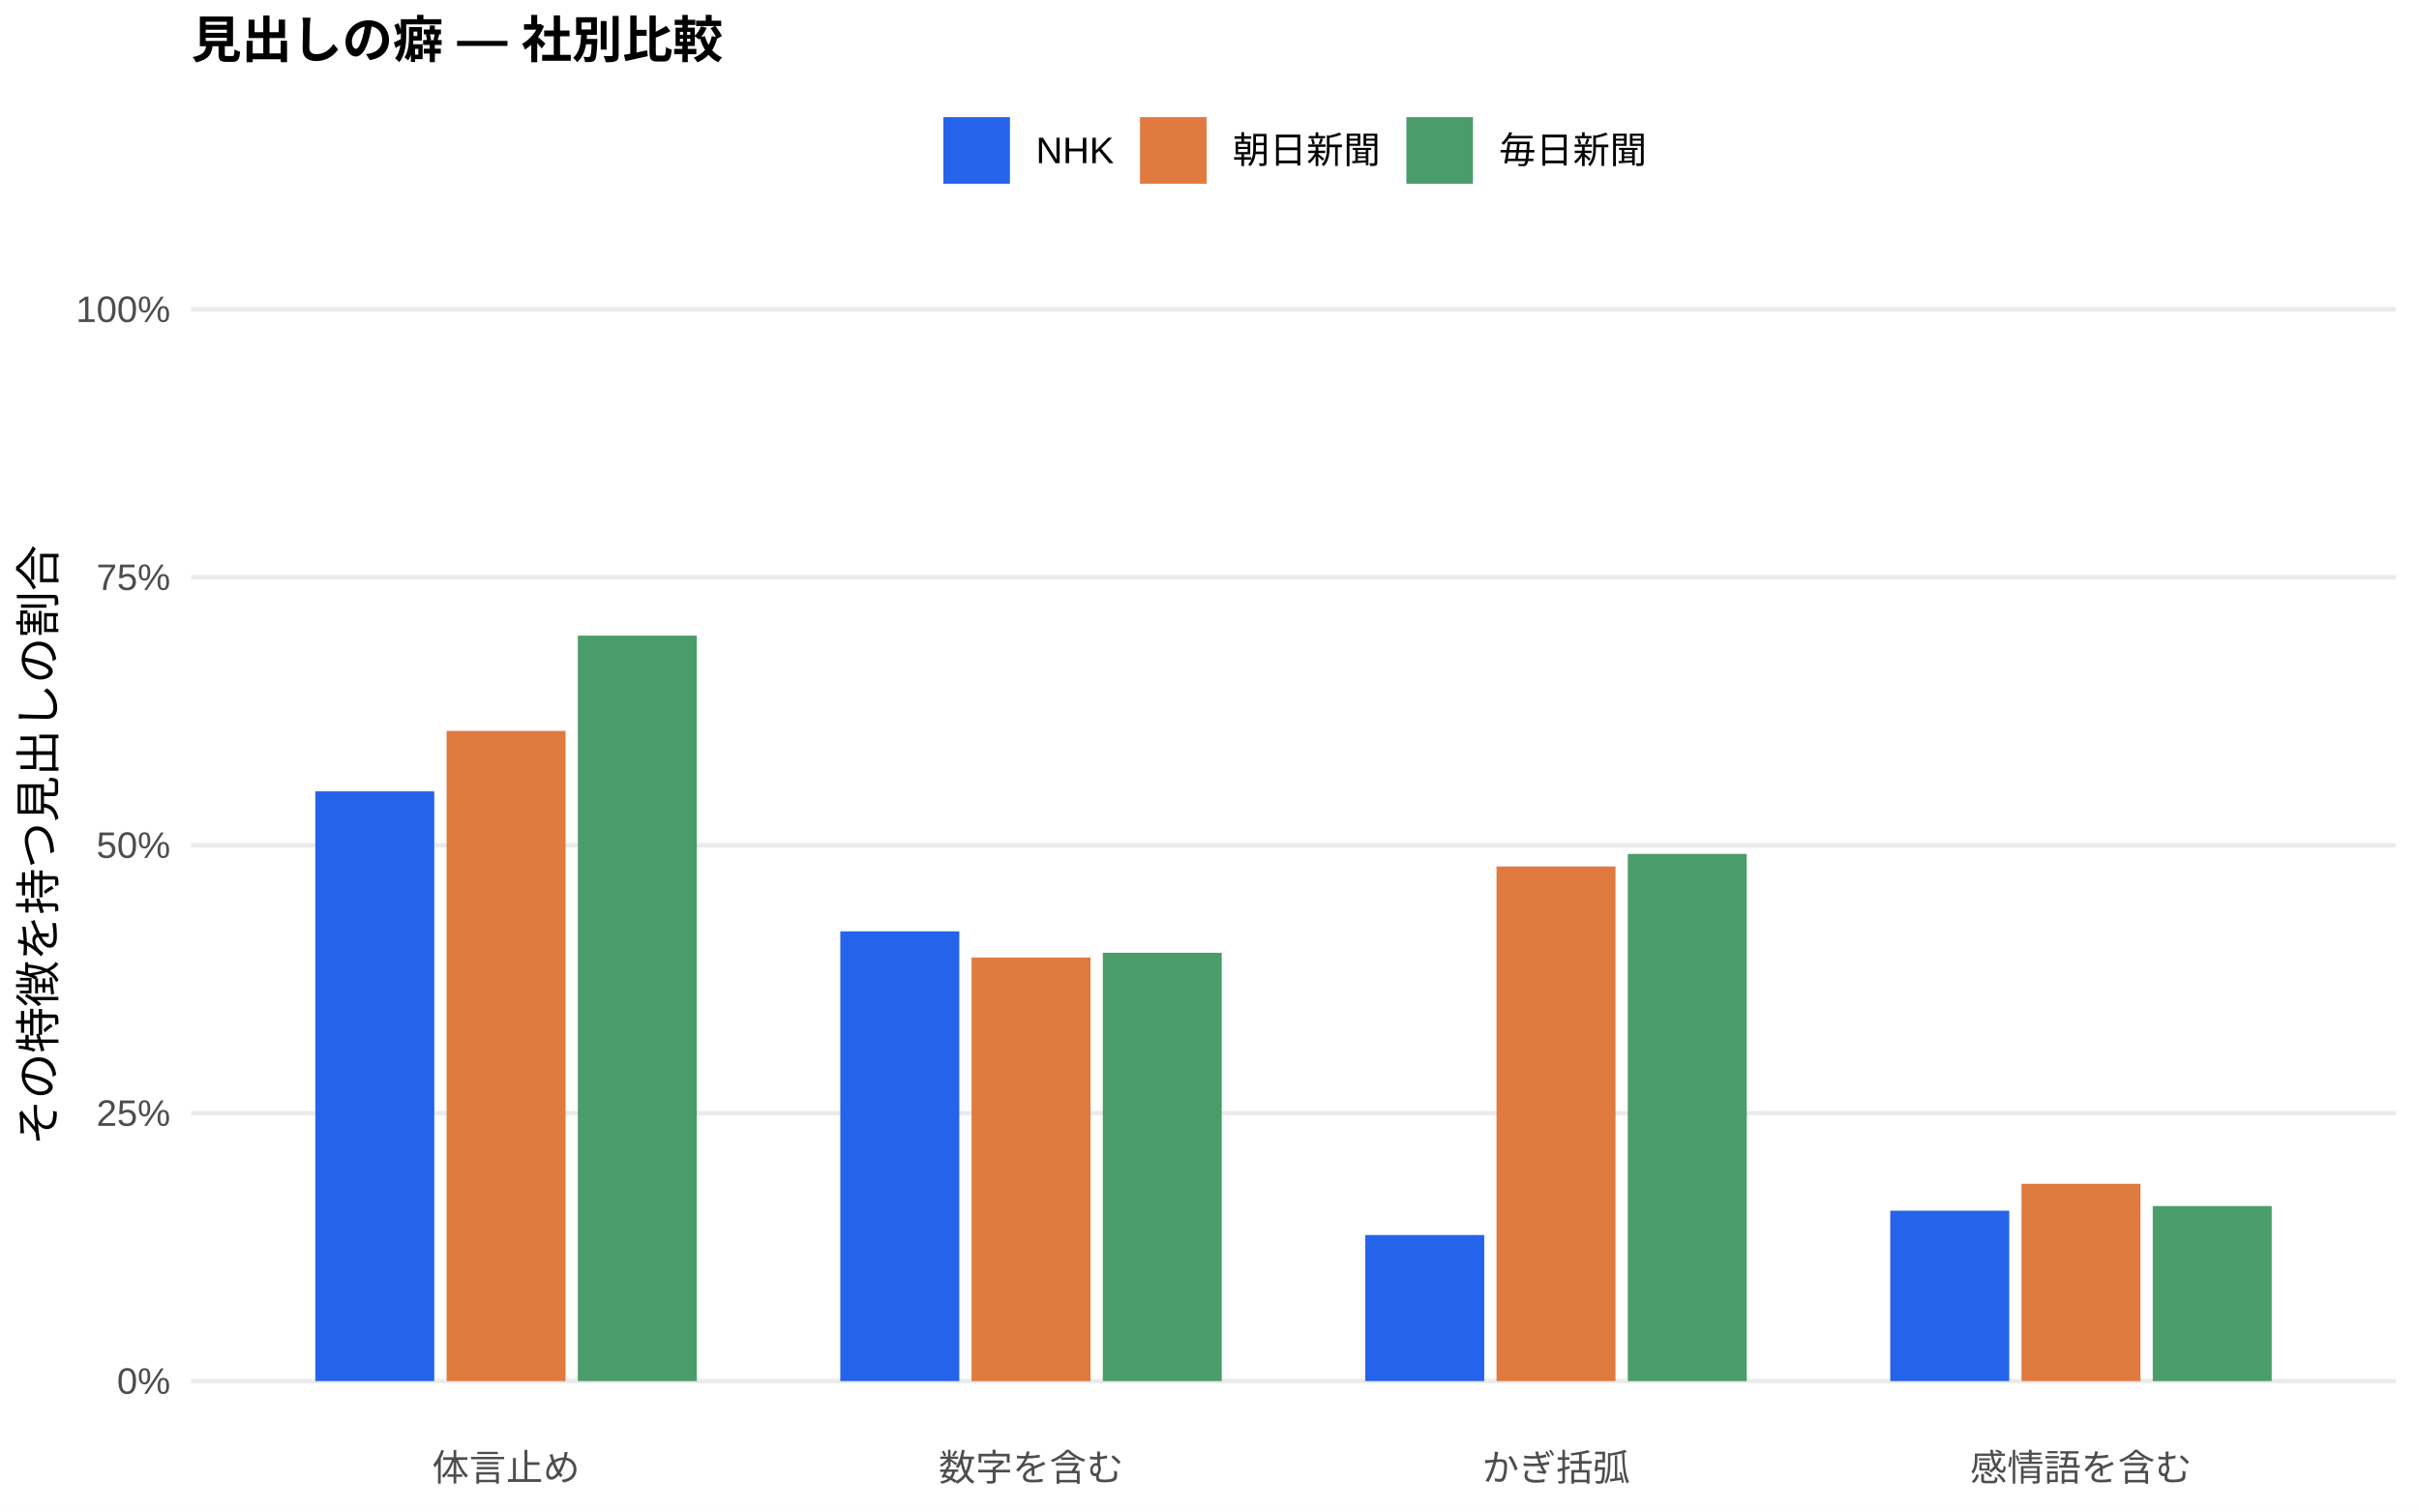
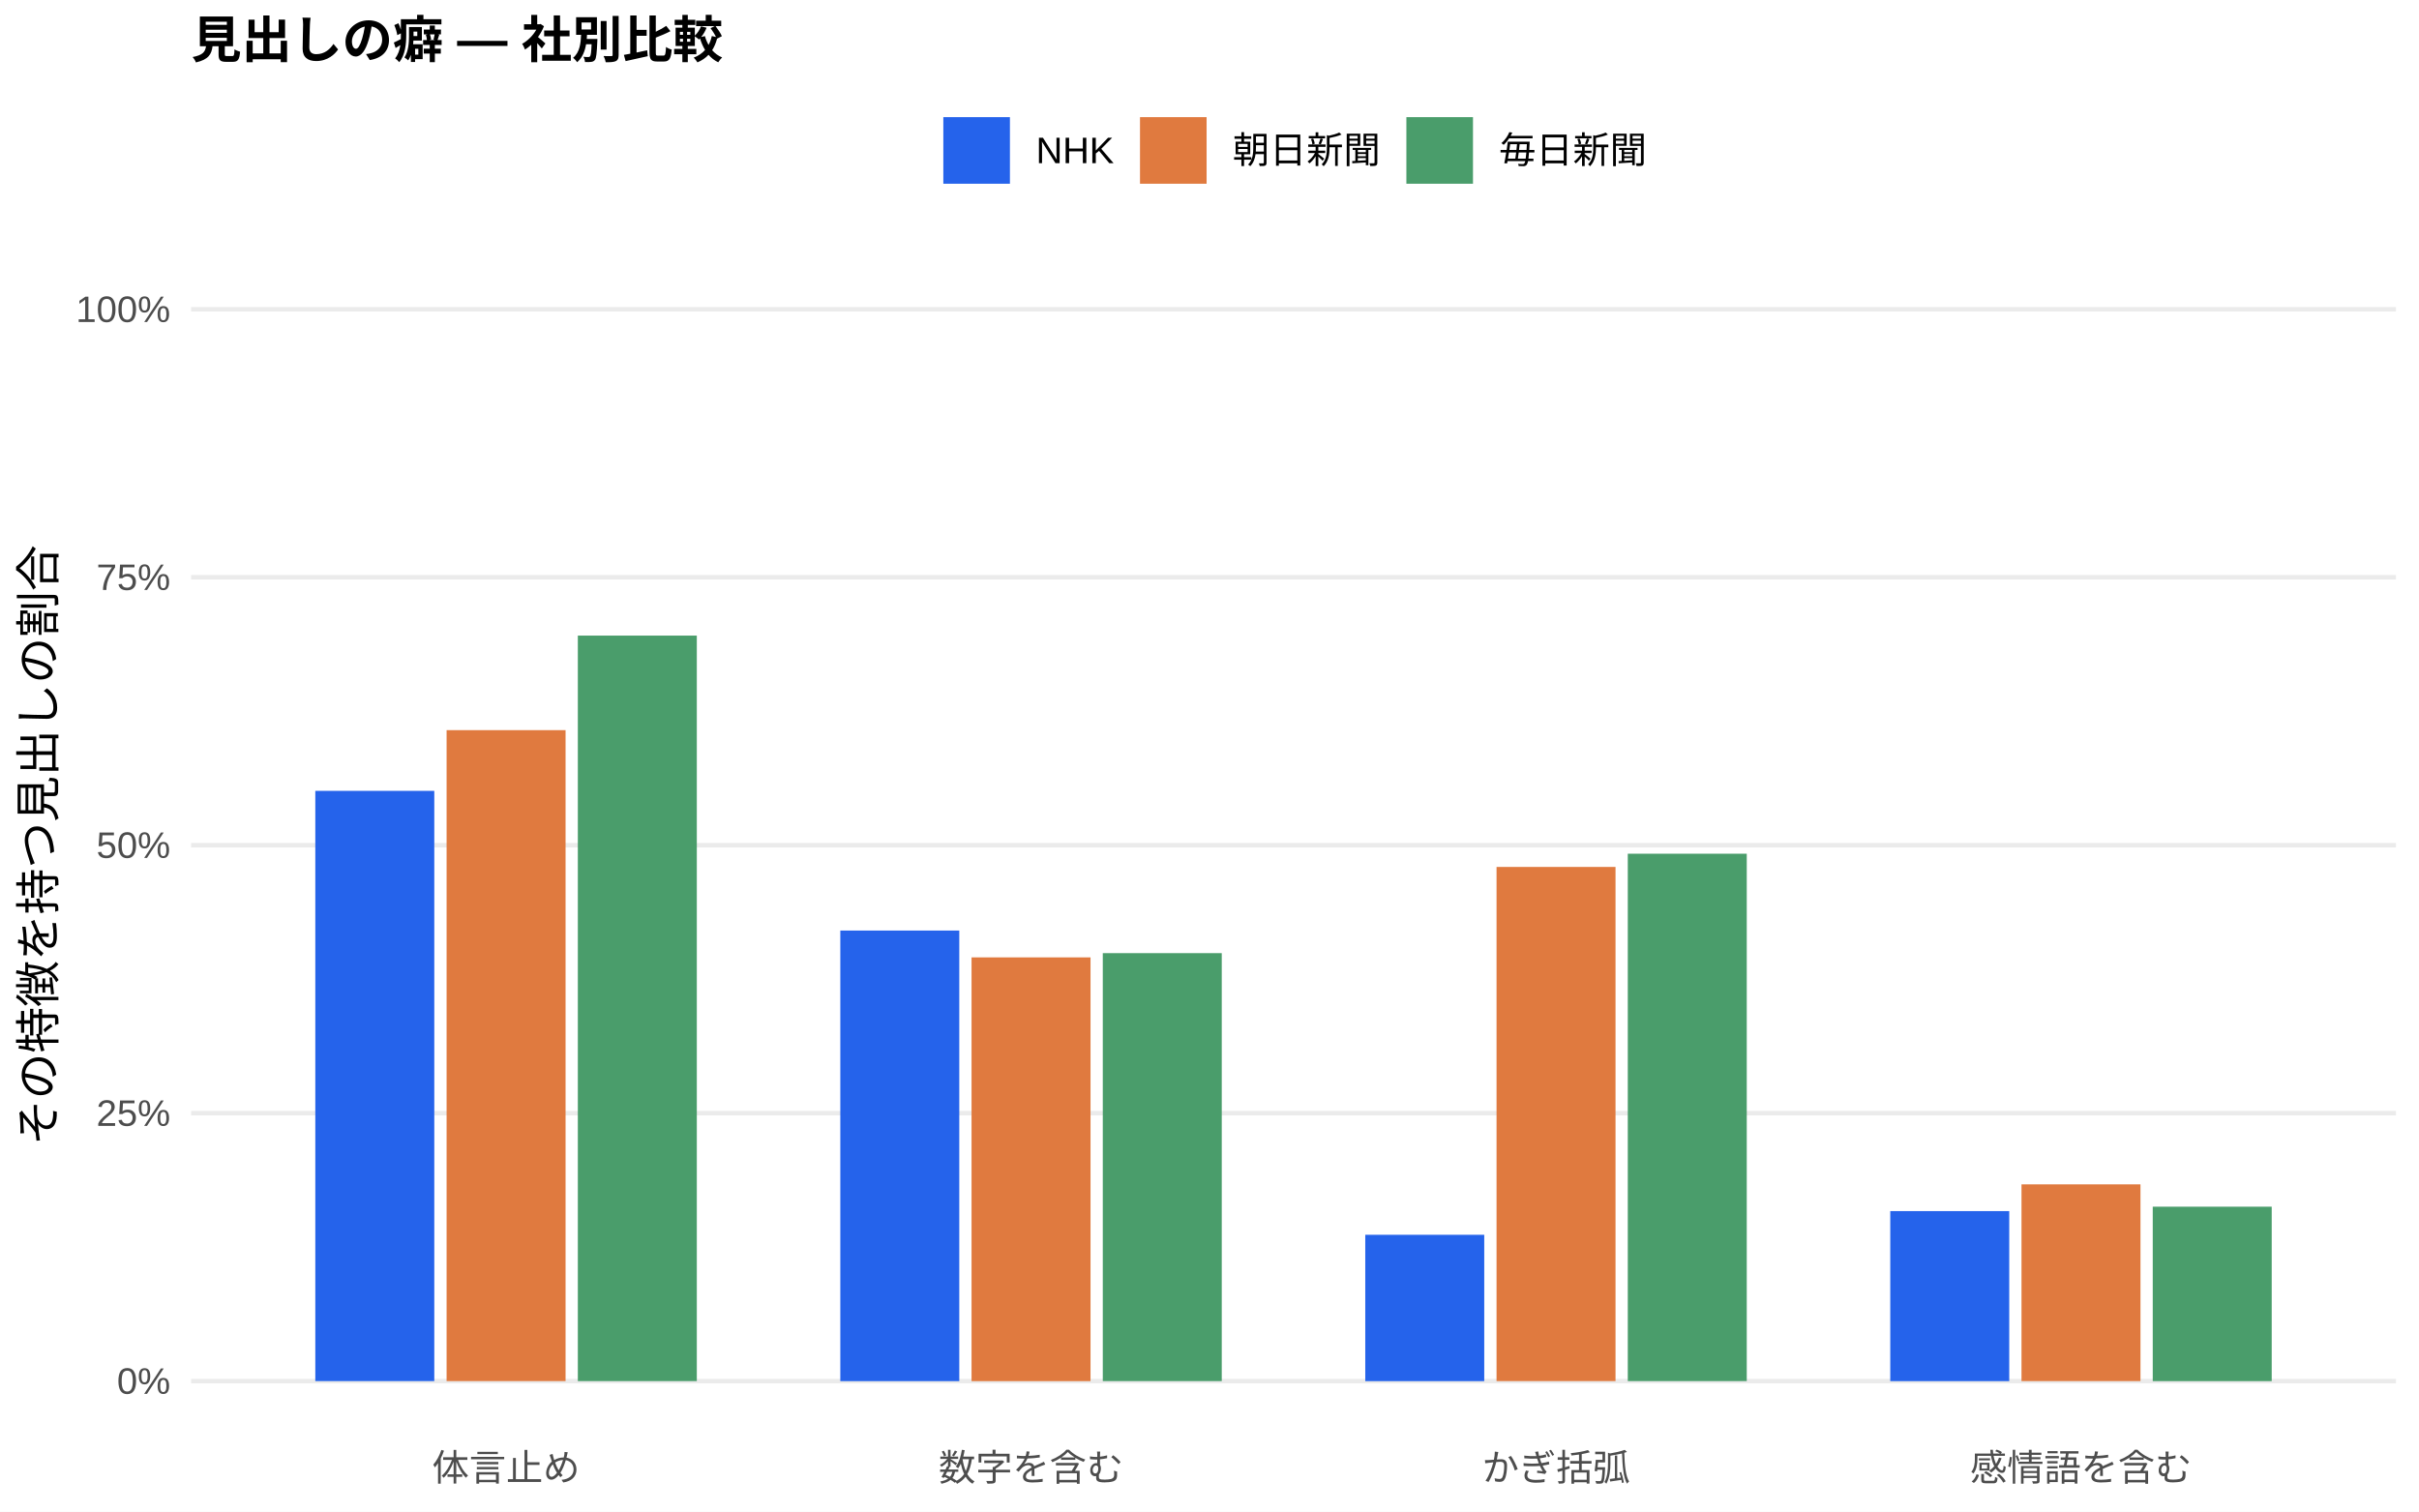
<svg xmlns="http://www.w3.org/2000/svg" width="576.00pt" height="360.00pt" viewBox="0 0 576.00 360.00">
  <g class="svglite">
    <defs>
      <style type="text/css">
    .svglite line, .svglite polyline, .svglite polygon, .svglite path, .svglite rect, .svglite circle {
      fill: none;
      stroke: #000000;
      stroke-linecap: round;
      stroke-linejoin: round;
      stroke-miterlimit: 10.00;
    }
    .svglite text {
      white-space: pre;
    }
    .svglite g.glyphgroup path {
      fill: inherit;
      stroke: none;
    }
  </style>
    </defs>
    <rect width="100%" height="100%" style="stroke: none; fill: #FFFFFF;" />
    <defs>
      <clipPath id="cpMC4wMHw1NzYuMDB8MC4wMHwzNjAuMDA=">
        <rect x="0.00" y="0.00" width="576.00" height="360.00" />
      </clipPath>
    </defs>
    <g clip-path="url(#cpMC4wMHw1NzYuMDB8MC4wMHwzNjAuMDA=)">
      <rect x="0.00" y="0.00" width="576.00" height="360.00" style="stroke-width: 1.07; stroke: none; fill: #FFFFFF;" />
    </g>
    <defs>
      <clipPath id="cpNDUuNTB8NTcwLjUyfDYwLjkxfDM0MS43MQ==">
        <rect x="45.50" y="60.91" width="525.02" height="280.80" />
      </clipPath>
    </defs>
    <g clip-path="url(#cpNDUuNTB8NTcwLjUyfDYwLjkxfDM0MS43MQ==)">
      <polyline points="45.50,328.94 570.52,328.94 " style="stroke-width: 1.07; stroke: #EBEBEB; stroke-linecap: butt;" />
      <polyline points="45.50,265.12 570.52,265.12 " style="stroke-width: 1.07; stroke: #EBEBEB; stroke-linecap: butt;" />
      <polyline points="45.50,201.31 570.52,201.31 " style="stroke-width: 1.07; stroke: #EBEBEB; stroke-linecap: butt;" />
      <polyline points="45.50,137.49 570.52,137.49 " style="stroke-width: 1.07; stroke: #EBEBEB; stroke-linecap: butt;" />
      <polyline points="45.50,73.67 570.52,73.67 " style="stroke-width: 1.07; stroke: #EBEBEB; stroke-linecap: butt;" />
-       <rect x="75.08" y="188.48" width="28.33" height="140.46" style="stroke-width: 1.07; stroke: none; stroke-linecap: butt; stroke-linejoin: miter; fill: #2563EB;" />
-       <rect x="200.09" y="221.82" width="28.33" height="107.12" style="stroke-width: 1.07; stroke: none; stroke-linecap: butt; stroke-linejoin: miter; fill: #2563EB;" />
-       <rect x="325.09" y="294.15" width="28.33" height="34.79" style="stroke-width: 1.07; stroke: none; stroke-linecap: butt; stroke-linejoin: miter; fill: #2563EB;" />
-       <rect x="450.10" y="288.35" width="28.33" height="40.59" style="stroke-width: 1.07; stroke: none; stroke-linecap: butt; stroke-linejoin: miter; fill: #2563EB;" />
-       <rect x="106.34" y="174.08" width="28.33" height="154.86" style="stroke-width: 1.07; stroke: none; stroke-linecap: butt; stroke-linejoin: miter; fill: #E07A3F;" />
-       <rect x="231.34" y="228.05" width="28.33" height="100.90" style="stroke-width: 1.07; stroke: none; stroke-linecap: butt; stroke-linejoin: miter; fill: #E07A3F;" />
-       <rect x="356.35" y="206.37" width="28.33" height="122.57" style="stroke-width: 1.07; stroke: none; stroke-linecap: butt; stroke-linejoin: miter; fill: #E07A3F;" />
-       <rect x="481.35" y="281.95" width="28.33" height="46.99" style="stroke-width: 1.07; stroke: none; stroke-linecap: butt; stroke-linejoin: miter; fill: #E07A3F;" />
-       <rect x="137.59" y="151.39" width="28.33" height="177.55" style="stroke-width: 1.07; stroke: none; stroke-linecap: butt; stroke-linejoin: miter; fill: #4A9D6B;" />
-       <rect x="262.59" y="226.92" width="28.33" height="102.02" style="stroke-width: 1.07; stroke: none; stroke-linecap: butt; stroke-linejoin: miter; fill: #4A9D6B;" />
-       <rect x="387.60" y="203.38" width="28.33" height="125.56" style="stroke-width: 1.07; stroke: none; stroke-linecap: butt; stroke-linejoin: miter; fill: #4A9D6B;" />
-       <rect x="512.60" y="287.25" width="28.33" height="41.69" style="stroke-width: 1.07; stroke: none; stroke-linecap: butt; stroke-linejoin: miter; fill: #4A9D6B;" />
+       <rect x="75.08" y="188.36" width="28.33" height="140.58" style="stroke-width: 1.07; stroke: none; stroke-linecap: butt; stroke-linejoin: miter; fill: #2563EB;" />
+       <rect x="200.09" y="221.63" width="28.33" height="107.32" style="stroke-width: 1.07; stroke: none; stroke-linecap: butt; stroke-linejoin: miter; fill: #2563EB;" />
+       <rect x="325.09" y="294.09" width="28.33" height="34.86" style="stroke-width: 1.07; stroke: none; stroke-linecap: butt; stroke-linejoin: miter; fill: #2563EB;" />
+       <rect x="450.10" y="288.45" width="28.33" height="40.50" style="stroke-width: 1.07; stroke: none; stroke-linecap: butt; stroke-linejoin: miter; fill: #2563EB;" />
+       <rect x="106.34" y="173.90" width="28.33" height="155.04" style="stroke-width: 1.07; stroke: none; stroke-linecap: butt; stroke-linejoin: miter; fill: #E07A3F;" />
+       <rect x="231.34" y="228.02" width="28.33" height="100.93" style="stroke-width: 1.07; stroke: none; stroke-linecap: butt; stroke-linejoin: miter; fill: #E07A3F;" />
+       <rect x="356.35" y="206.48" width="28.33" height="122.46" style="stroke-width: 1.07; stroke: none; stroke-linecap: butt; stroke-linejoin: miter; fill: #E07A3F;" />
+       <rect x="481.35" y="282.08" width="28.33" height="46.86" style="stroke-width: 1.07; stroke: none; stroke-linecap: butt; stroke-linejoin: miter; fill: #E07A3F;" />
+       <rect x="137.59" y="151.38" width="28.33" height="177.56" style="stroke-width: 1.07; stroke: none; stroke-linecap: butt; stroke-linejoin: miter; fill: #4A9D6B;" />
+       <rect x="262.59" y="227.01" width="28.33" height="101.93" style="stroke-width: 1.07; stroke: none; stroke-linecap: butt; stroke-linejoin: miter; fill: #4A9D6B;" />
+       <rect x="387.60" y="203.33" width="28.33" height="125.61" style="stroke-width: 1.07; stroke: none; stroke-linecap: butt; stroke-linejoin: miter; fill: #4A9D6B;" />
+       <rect x="512.60" y="287.40" width="28.33" height="41.55" style="stroke-width: 1.07; stroke: none; stroke-linecap: butt; stroke-linejoin: miter; fill: #4A9D6B;" />
    </g>
    <g clip-path="url(#cpMC4wMHw1NzYuMDB8MC4wMHwzNjAuMDA=)">
      <text x="40.57" y="331.97" text-anchor="end" style="font-size: 8.80px;fill: #4D4D4D; font-family: &quot;Liberation Sans&quot;;" textLength="12.72px" lengthAdjust="spacingAndGlyphs">0%</text>
      <text x="40.57" y="268.15" text-anchor="end" style="font-size: 8.80px;fill: #4D4D4D; font-family: &quot;Liberation Sans&quot;;" textLength="17.61px" lengthAdjust="spacingAndGlyphs">25%</text>
      <text x="40.57" y="204.33" text-anchor="end" style="font-size: 8.80px;fill: #4D4D4D; font-family: &quot;Liberation Sans&quot;;" textLength="17.61px" lengthAdjust="spacingAndGlyphs">50%</text>
      <text x="40.57" y="140.52" text-anchor="end" style="font-size: 8.80px;fill: #4D4D4D; font-family: &quot;Liberation Sans&quot;;" textLength="17.61px" lengthAdjust="spacingAndGlyphs">75%</text>
      <text x="40.57" y="76.70" text-anchor="end" style="font-size: 8.80px;fill: #4D4D4D; font-family: &quot;Liberation Sans&quot;;" textLength="22.50px" lengthAdjust="spacingAndGlyphs">100%</text>
      <text x="120.50" y="352.69" text-anchor="middle" style="font-size: 8.80px;fill: #4D4D4D; font-family: &quot;Liberation Sans&quot;;" textLength="35.19px" lengthAdjust="spacingAndGlyphs">体言止め</text>
      <text x="245.51" y="352.69" text-anchor="middle" style="font-size: 8.80px;fill: #4D4D4D; font-family: &quot;Liberation Sans&quot;;" textLength="43.98px" lengthAdjust="spacingAndGlyphs">数字を含む</text>
      <text x="370.51" y="352.69" text-anchor="middle" style="font-size: 8.80px;fill: #4D4D4D; font-family: &quot;Liberation Sans&quot;;" textLength="35.19px" lengthAdjust="spacingAndGlyphs">かぎ括弧</text>
      <text x="495.52" y="352.69" text-anchor="middle" style="font-size: 8.80px;fill: #4D4D4D; font-family: &quot;Liberation Sans&quot;;" textLength="52.78px" lengthAdjust="spacingAndGlyphs">感情語を含む</text>
      <text transform="translate(13.05,201.31) rotate(-90)" text-anchor="middle" style="font-size: 11.00px; font-family: &quot;Liberation Sans&quot;;" textLength="143.00px" lengthAdjust="spacingAndGlyphs">その特徴を持つ見出しの割合</text>
      <rect x="224.62" y="27.90" width="15.86" height="15.86" style="stroke-width: 1.07; stroke: none; stroke-linecap: butt; stroke-linejoin: miter; fill: #2563EB;" />
      <rect x="271.45" y="27.90" width="15.86" height="15.86" style="stroke-width: 1.07; stroke: none; stroke-linecap: butt; stroke-linejoin: miter; fill: #E07A3F;" />
      <rect x="334.88" y="27.90" width="15.86" height="15.86" style="stroke-width: 1.07; stroke: none; stroke-linecap: butt; stroke-linejoin: miter; fill: #4A9D6B;" />
      <text x="246.67" y="38.86" style="font-size: 8.80px; font-family: &quot;Liberation Sans&quot;;" textLength="18.59px" lengthAdjust="spacingAndGlyphs">NHK</text>
      <text x="293.50" y="38.86" style="font-size: 8.80px; font-family: &quot;Liberation Sans&quot;;" textLength="35.19px" lengthAdjust="spacingAndGlyphs">朝日新聞</text>
      <text x="356.93" y="38.86" style="font-size: 8.80px; font-family: &quot;Liberation Sans&quot;;" textLength="35.19px" lengthAdjust="spacingAndGlyphs">毎日新聞</text>
      <text x="45.50" y="13.74" style="font-size: 12.00px; font-weight: bold; font-family: &quot;Liberation Sans&quot;;" textLength="126.66px" lengthAdjust="spacingAndGlyphs">見出しの癖 — 社別比較</text>
    </g>
  </g>
</svg>
